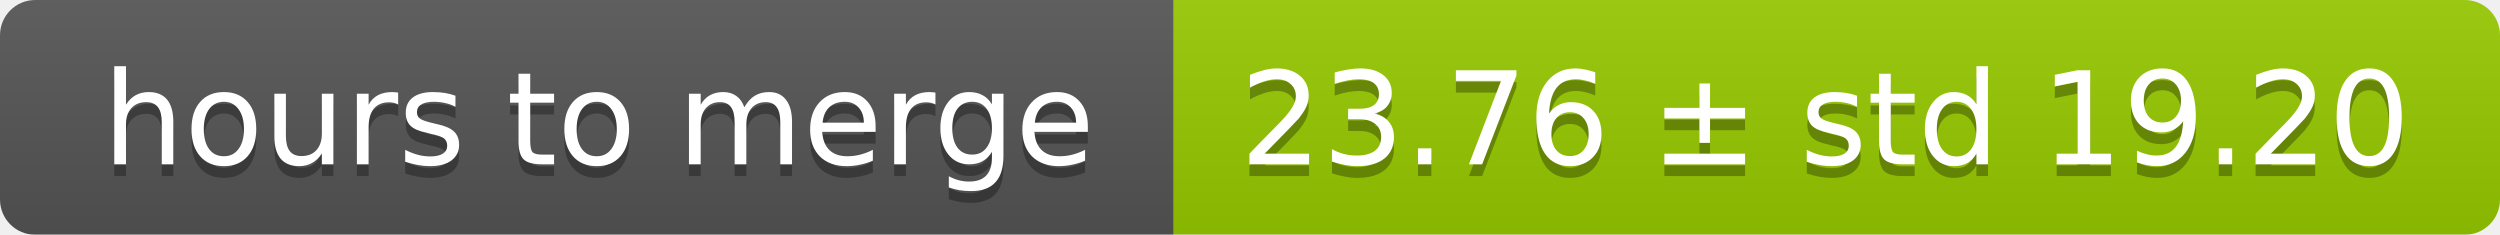
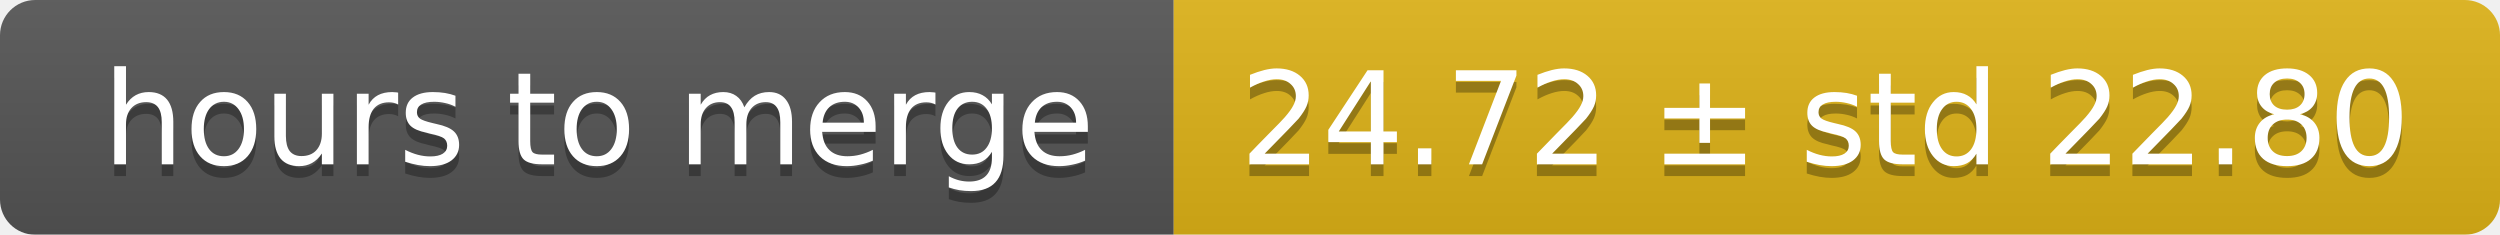
<svg xmlns="http://www.w3.org/2000/svg" width="213" height="20">
  <linearGradient id="smooth" x2="0" y2="100%">
    <stop offset="0" stop-color="#bbb" stop-opacity=".1" />
    <stop offset="1" stop-opacity=".1" />
  </linearGradient>
  <mask id="round">
    <rect width="213" height="20" rx="3" fill="#fff" />
  </mask>
  <g mask="url(#round)">
    <rect width="100" height="20" fill="#555" />
-     <rect x="100" width="113" height="20" fill="#97ca00" />
+     <rect x="100" width="113" height="20" fill="#dfb317" />
    <rect width="213" height="20" fill="url(#smooth)" />
  </g>
  <g fill="#fff" text-anchor="middle" font-family="DejaVu Sans,Verdana,Geneva,sans-serif" font-size="11">
    <text x="51" y="15" fill="#010101" fill-opacity=".3">hours to merge</text>
    <text x="51" y="14">hours to merge</text>
-     <text x="155.5" y="15" fill="#010101" fill-opacity=".3">23.76 ± std 19.20</text>
-     <text x="155.5" y="14">23.76 ± std 19.20</text>
+     <text x="155.5" y="15" fill="#010101" fill-opacity=".3">24.72 ± std 22.80</text>
+     <text x="155.5" y="14">24.72 ± std 22.80</text>
  </g>
</svg>
